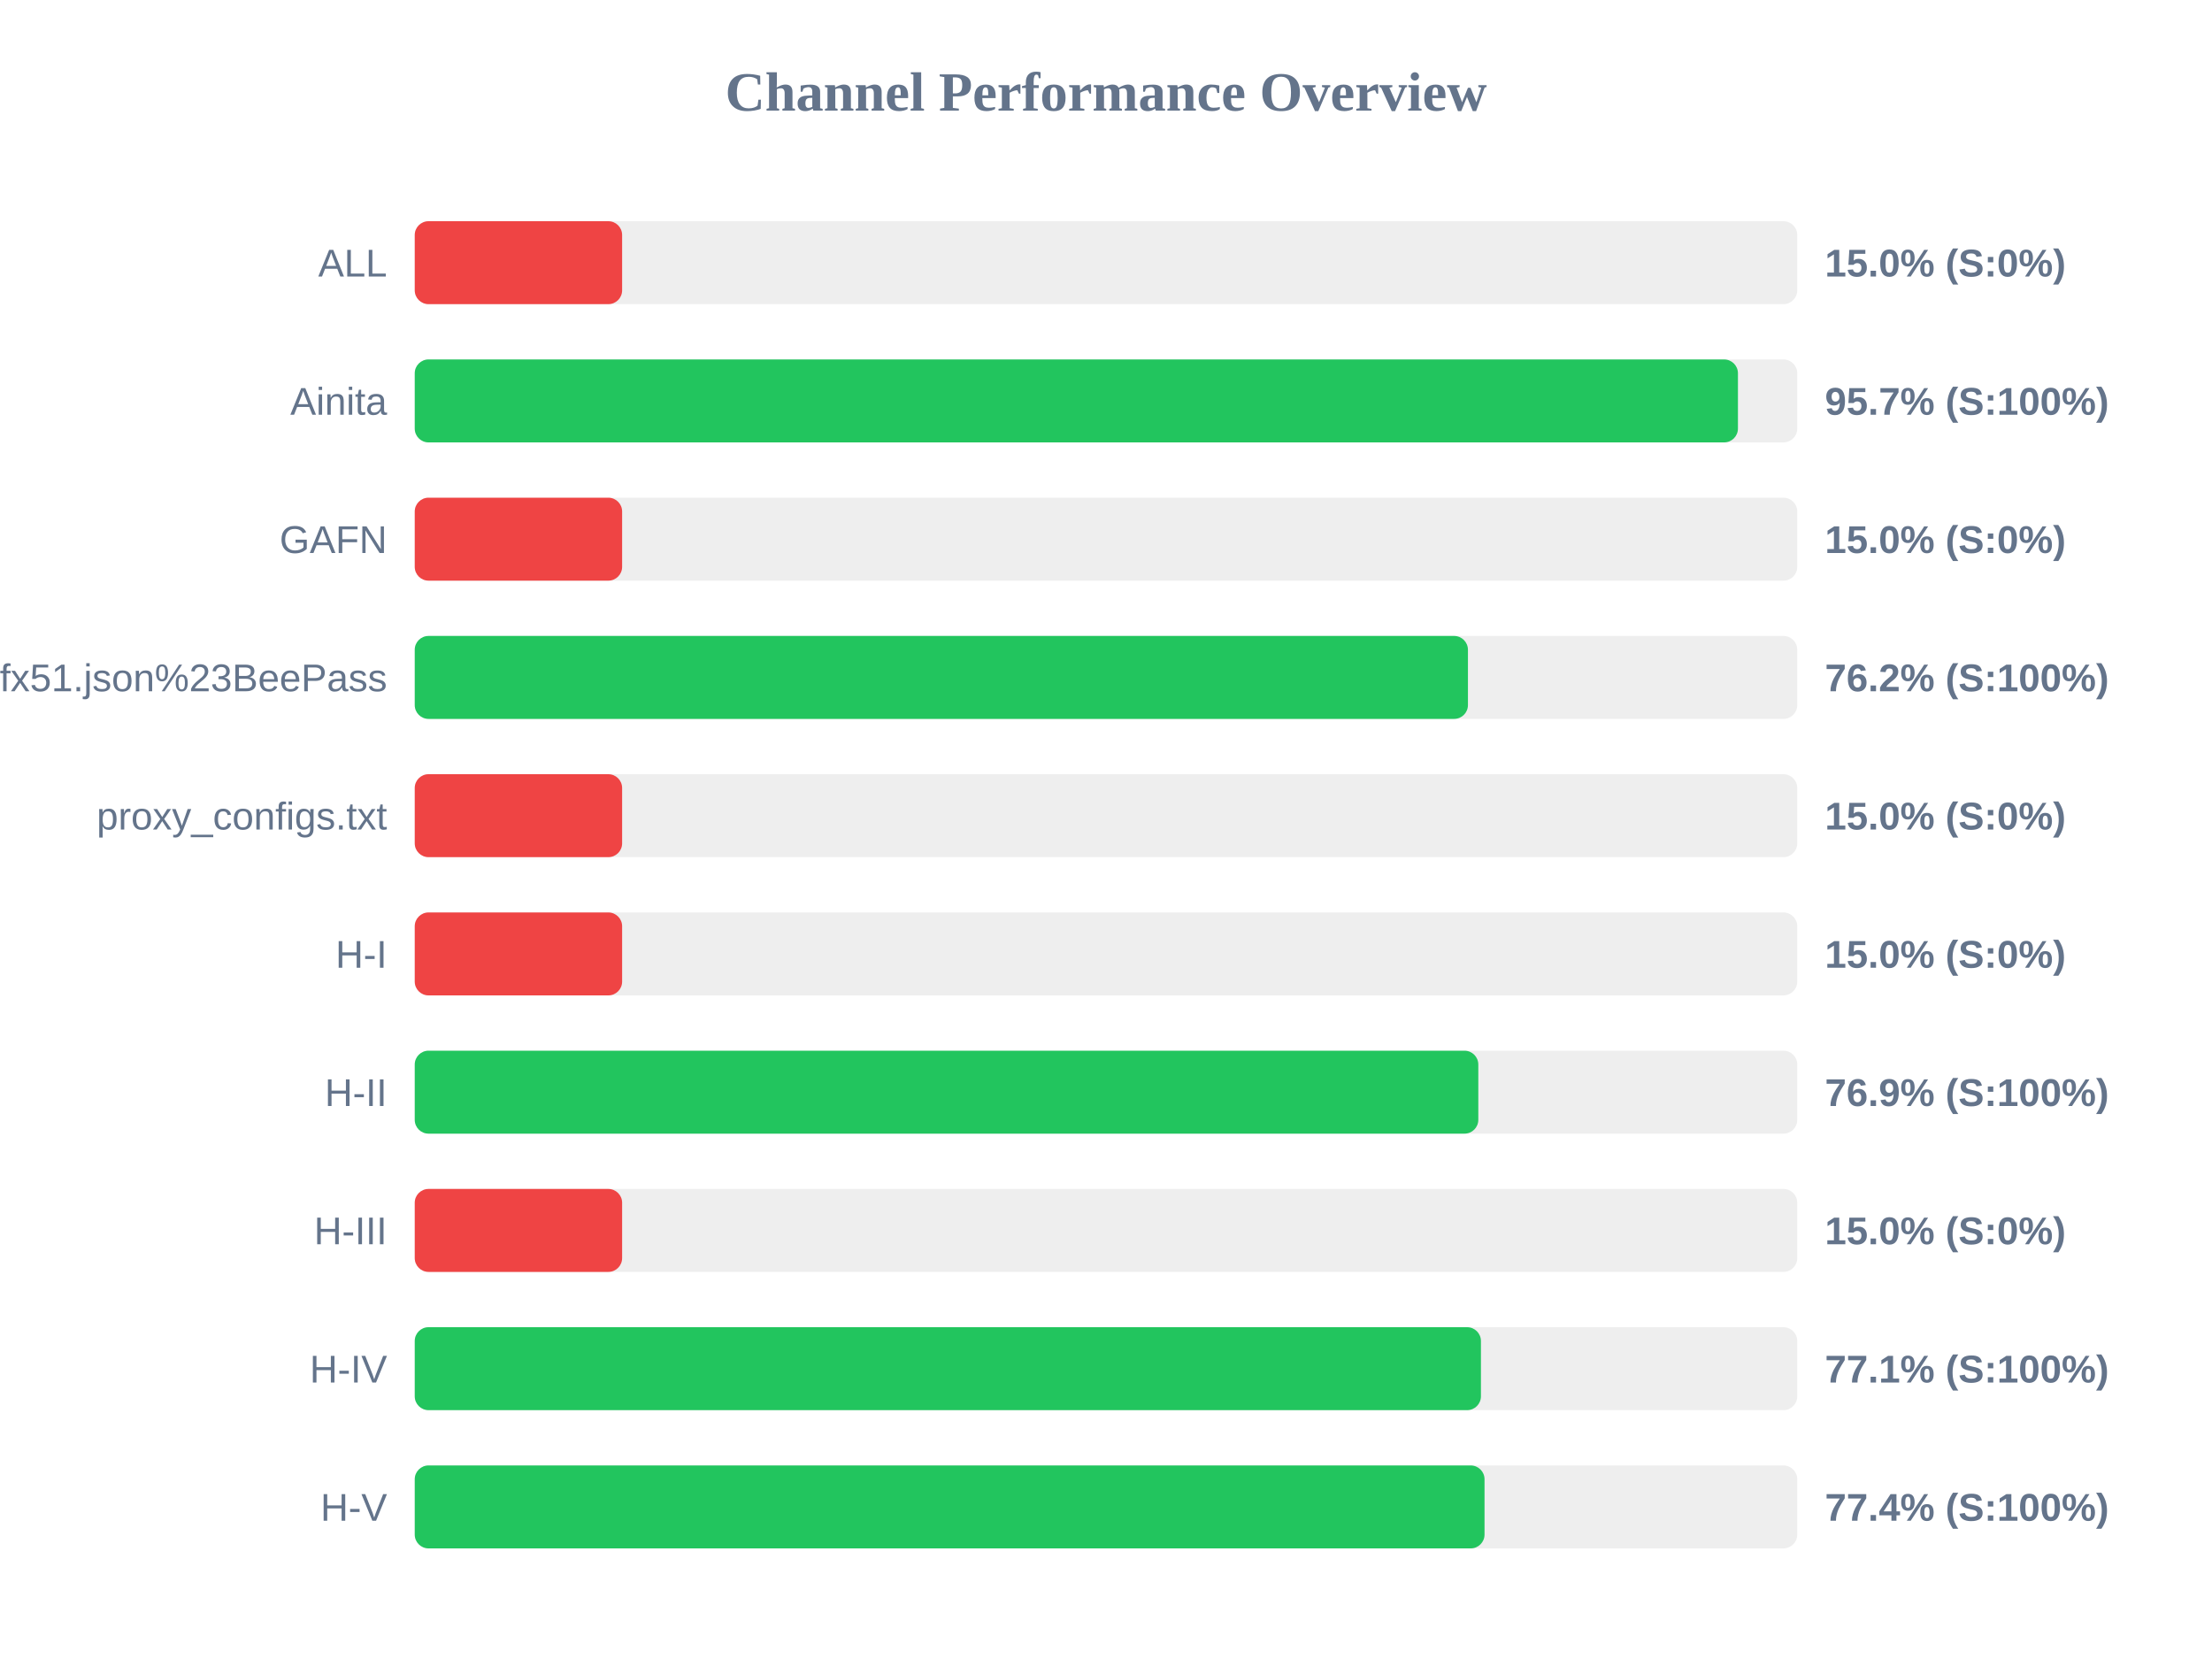
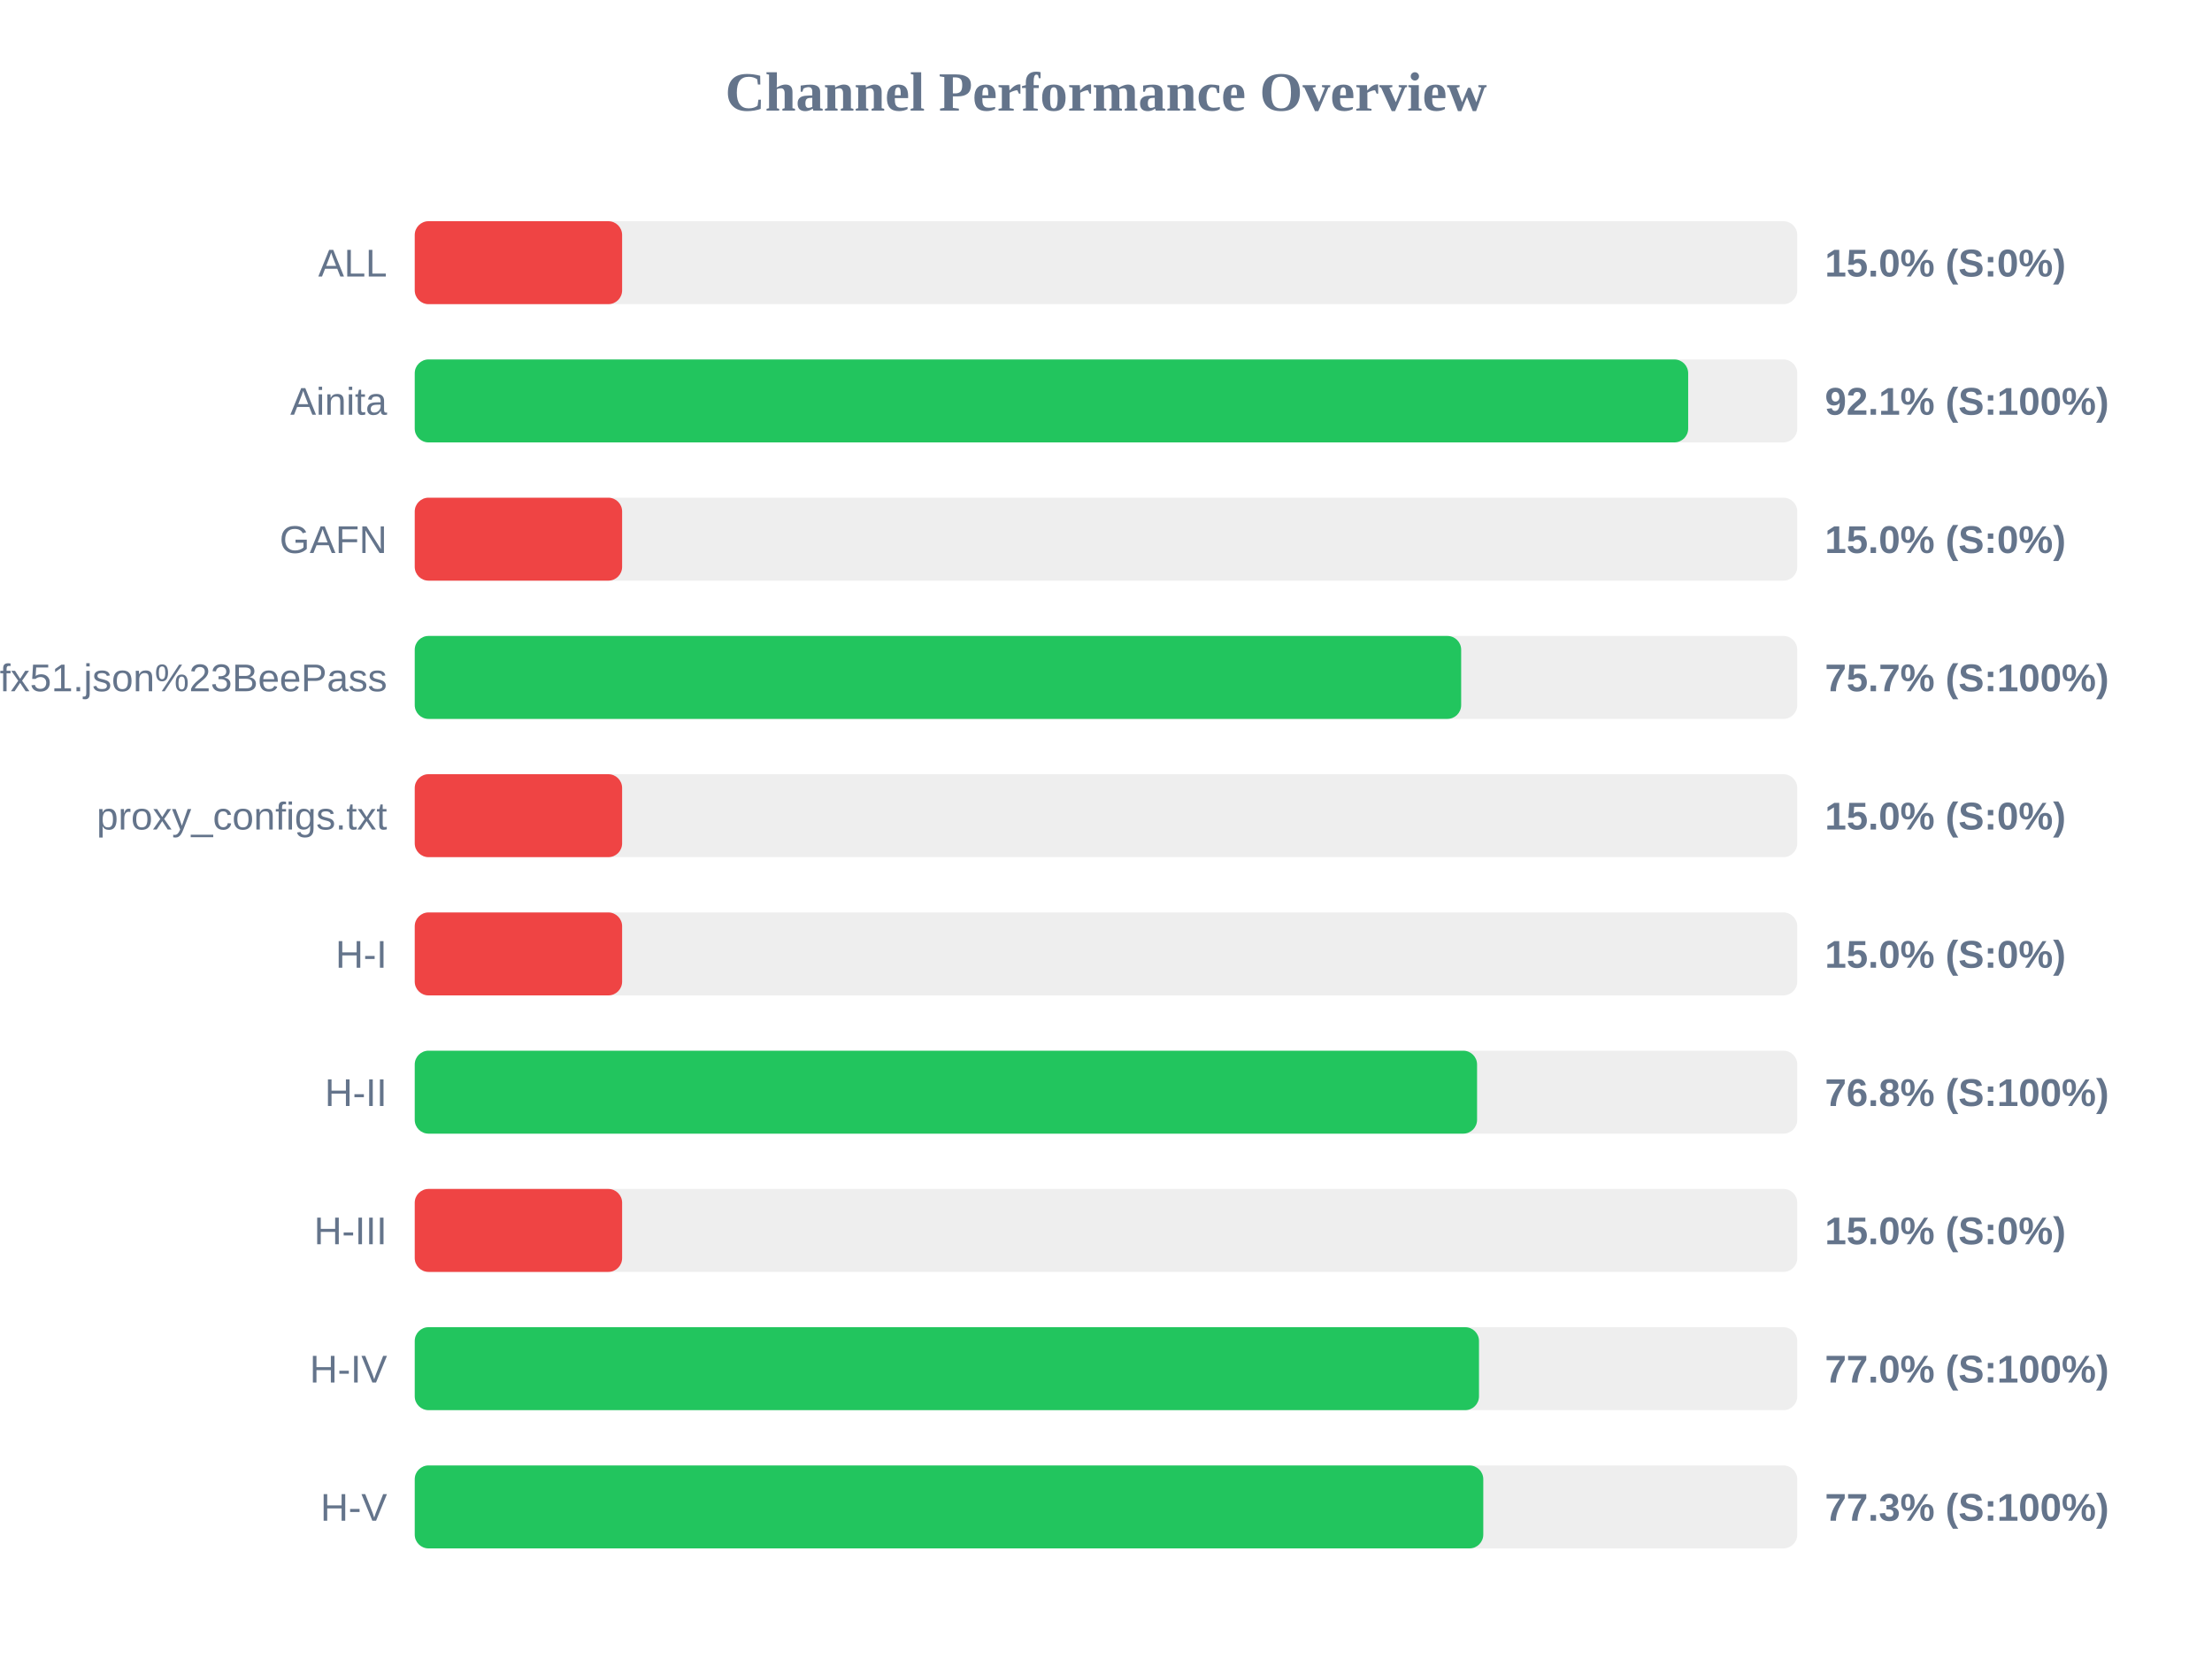
<svg xmlns="http://www.w3.org/2000/svg" width="800" height="600" version="1.1">
  <style>
        .row { font: 14px Arial; fill: #64748b; }
        .score { font: bold 14px Arial; fill: #64748b; }
    </style>
  <text x="400" y="40" text-anchor="middle" font-size="20px" font-weight="bold" fill="#64748b">Channel Performance Overview</text>
  <rect x="150" y="80" width="500" height="30" fill="#eee" rx="5" />
  <rect x="150" y="80" width="75.0" height="30" fill="#ef4444" rx="5" />
  <text x="140" y="100" text-anchor="end" class="row">ALL</text>
  <text x="660" y="100" text-anchor="start" class="score">15.0% (S:0%)</text>
  <rect x="150" y="130" width="500" height="30" fill="#eee" rx="5" />
-   <rect x="150" y="130" width="478.55" height="30" fill="#22c55e" rx="5" />
+   <rect x="150" y="130" width="460.55" height="30" fill="#22c55e" rx="5" />
  <text x="140" y="150" text-anchor="end" class="row">Ainita</text>
-   <text x="660" y="150" text-anchor="start" class="score">95.7% (S:100%)</text>
+   <text x="660" y="150" text-anchor="start" class="score">92.1% (S:100%)</text>
  <rect x="150" y="180" width="500" height="30" fill="#eee" rx="5" />
  <rect x="150" y="180" width="75.0" height="30" fill="#ef4444" rx="5" />
  <text x="140" y="200" text-anchor="end" class="row">GAFN</text>
  <text x="660" y="200" text-anchor="start" class="score">15.0% (S:0%)</text>
  <rect x="150" y="230" width="500" height="30" fill="#eee" rx="5" />
-   <rect x="150" y="230" width="380.9" height="30" fill="#22c55e" rx="5" />
+   <rect x="150" y="230" width="378.45" height="30" fill="#22c55e" rx="5" />
  <text x="140" y="250" text-anchor="end" class="row">sub?s=ssconf%3A%2F%2Fs3.amazonaws.com%2Fbeedynconprd%2Fzf38bv6oxi1nv3wfkpmxyfl8yj5fargza3foantoalu16vznl0ckxx7bgf1ufx51.json%23BeePass</text>
-   <text x="660" y="250" text-anchor="start" class="score">76.2% (S:100%)</text>
+   <text x="660" y="250" text-anchor="start" class="score">75.7% (S:100%)</text>
  <rect x="150" y="280" width="500" height="30" fill="#eee" rx="5" />
  <rect x="150" y="280" width="75.0" height="30" fill="#ef4444" rx="5" />
  <text x="140" y="300" text-anchor="end" class="row">proxy_configs.txt</text>
  <text x="660" y="300" text-anchor="start" class="score">15.0% (S:0%)</text>
  <rect x="150" y="330" width="500" height="30" fill="#eee" rx="5" />
  <rect x="150" y="330" width="75.0" height="30" fill="#ef4444" rx="5" />
  <text x="140" y="350" text-anchor="end" class="row">H-I</text>
  <text x="660" y="350" text-anchor="start" class="score">15.0% (S:0%)</text>
  <rect x="150" y="380" width="500" height="30" fill="#eee" rx="5" />
-   <rect x="150" y="380" width="384.65" height="30" fill="#22c55e" rx="5" />
+   <rect x="150" y="380" width="384.2" height="30" fill="#22c55e" rx="5" />
  <text x="140" y="400" text-anchor="end" class="row">H-II</text>
-   <text x="660" y="400" text-anchor="start" class="score">76.9% (S:100%)</text>
+   <text x="660" y="400" text-anchor="start" class="score">76.8% (S:100%)</text>
  <rect x="150" y="430" width="500" height="30" fill="#eee" rx="5" />
  <rect x="150" y="430" width="75.0" height="30" fill="#ef4444" rx="5" />
  <text x="140" y="450" text-anchor="end" class="row">H-III</text>
  <text x="660" y="450" text-anchor="start" class="score">15.0% (S:0%)</text>
  <rect x="150" y="480" width="500" height="30" fill="#eee" rx="5" />
-   <rect x="150" y="480" width="385.6" height="30" fill="#22c55e" rx="5" />
+   <rect x="150" y="480" width="384.9" height="30" fill="#22c55e" rx="5" />
  <text x="140" y="500" text-anchor="end" class="row">H-IV</text>
-   <text x="660" y="500" text-anchor="start" class="score">77.1% (S:100%)</text>
+   <text x="660" y="500" text-anchor="start" class="score">77.0% (S:100%)</text>
  <rect x="150" y="530" width="500" height="30" fill="#eee" rx="5" />
-   <rect x="150" y="530" width="386.9" height="30" fill="#22c55e" rx="5" />
+   <rect x="150" y="530" width="386.45" height="30" fill="#22c55e" rx="5" />
  <text x="140" y="550" text-anchor="end" class="row">H-V</text>
-   <text x="660" y="550" text-anchor="start" class="score">77.4% (S:100%)</text>
+   <text x="660" y="550" text-anchor="start" class="score">77.3% (S:100%)</text>
</svg>
